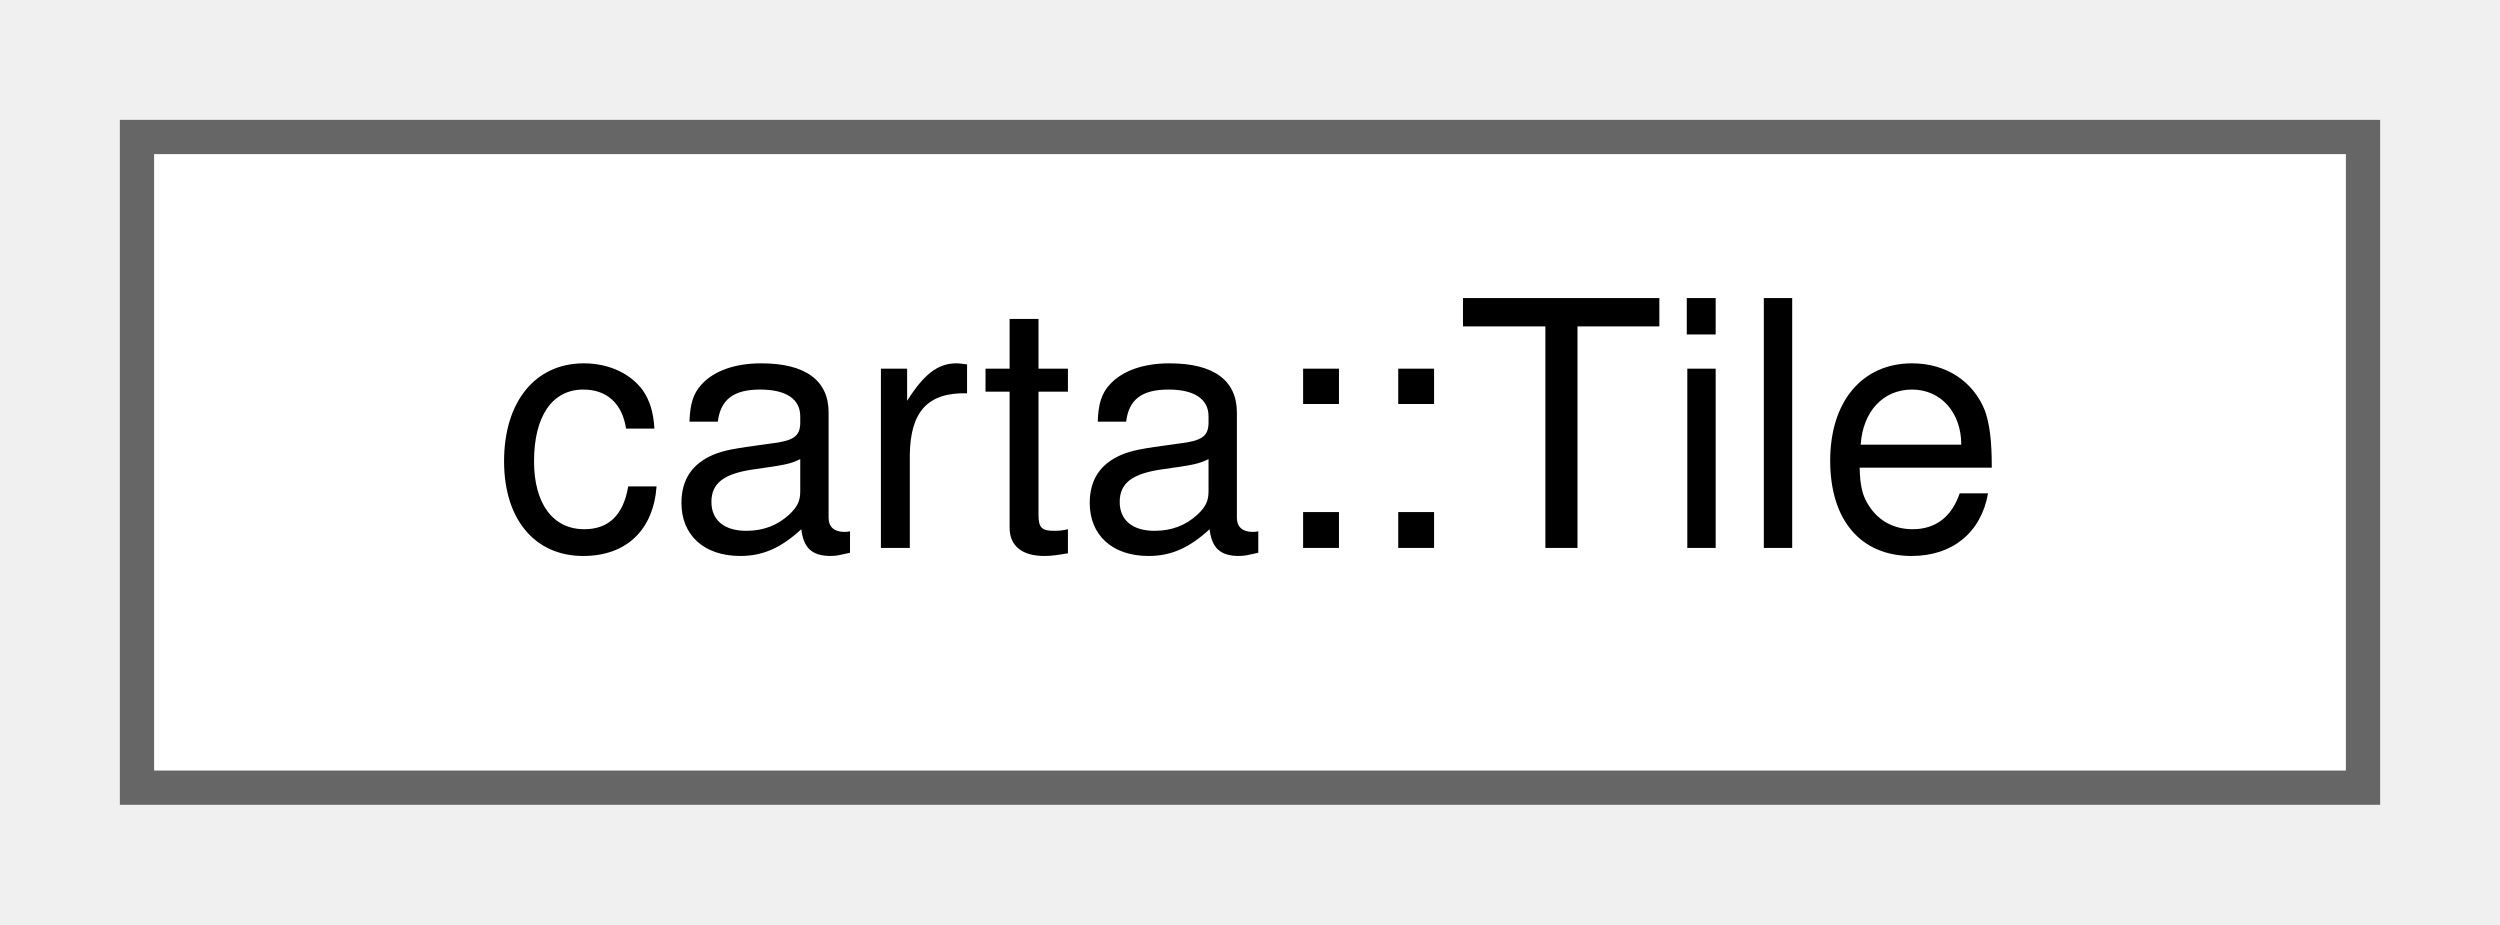
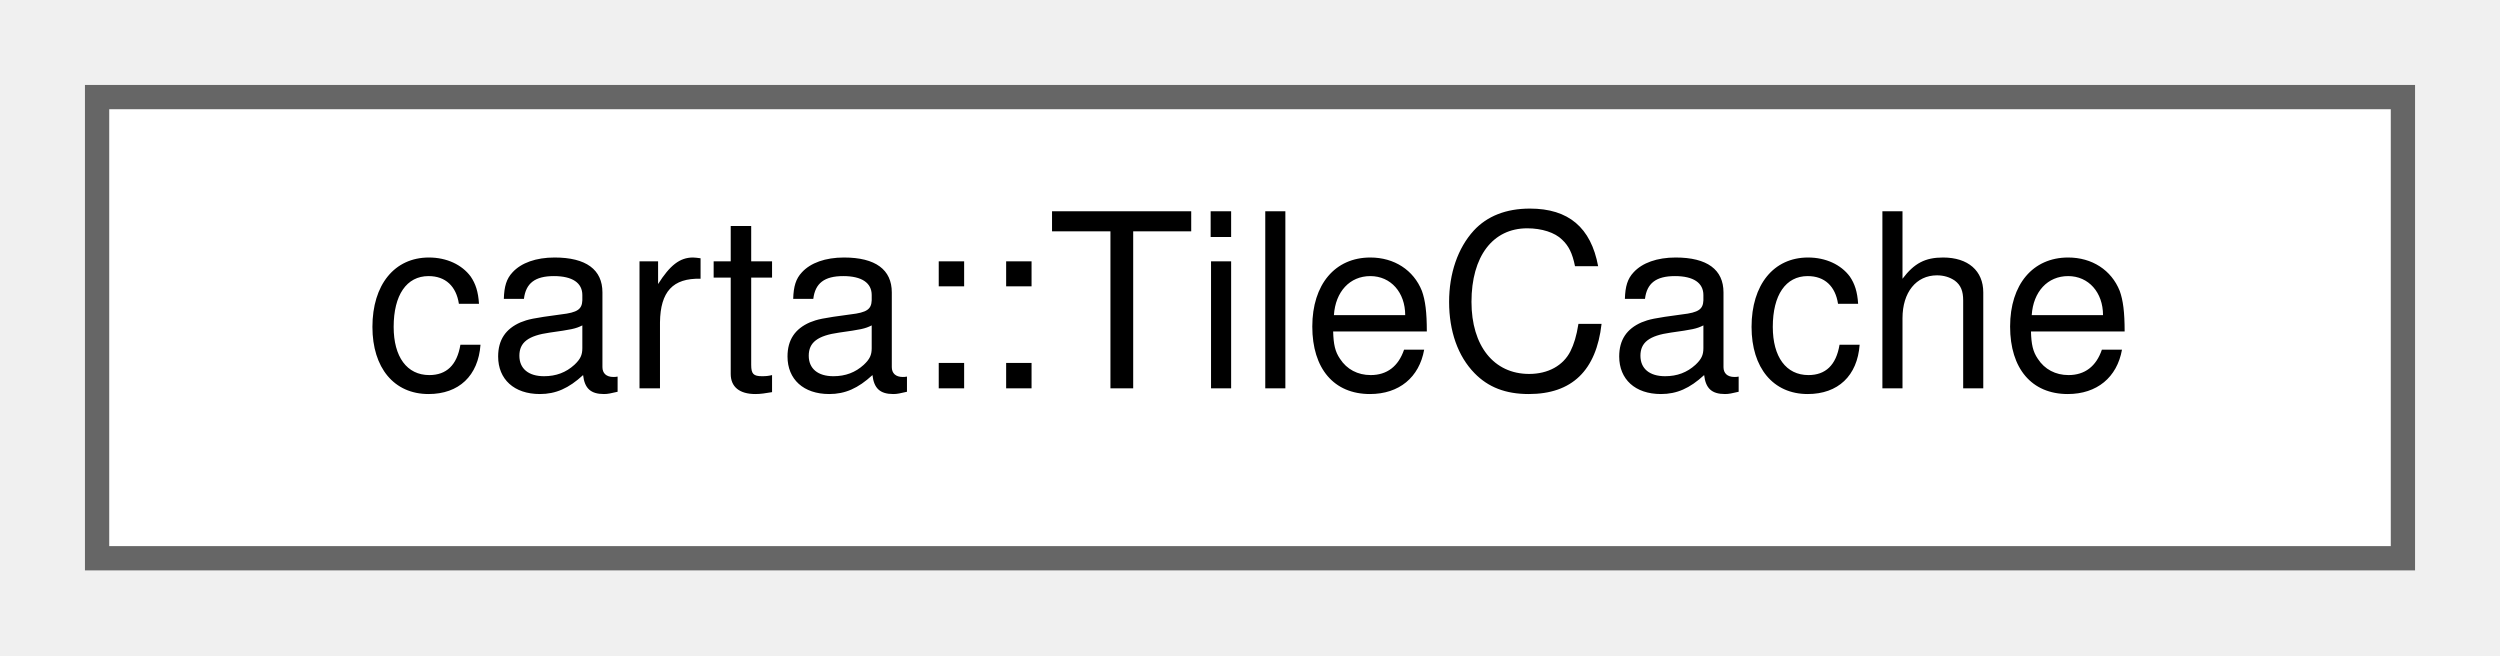
- <svg xmlns="http://www.w3.org/2000/svg" xmlns:xlink="http://www.w3.org/1999/xlink" width="73pt" height="27pt" viewBox="0.00 0.00 73.00 27.00">
+ <svg xmlns="http://www.w3.org/2000/svg" xmlns:xlink="http://www.w3.org/1999/xlink" width="103pt" height="27pt" viewBox="0.00 0.00 103.00 27.00">
  <g id="graph0" class="graph" transform="scale(1 1) rotate(0) translate(4 23)">
    <g id="Node000000" class="node">
      <g id="a_Node000000">
-         <a xlink:href="structcarta_1_1Tile.html" target="_top" xlink:title="Represents a tile in a multi-resolution grid with spatial coordinates and a resolution layer.">
-           <polygon fill="white" stroke="#666666" points="65,-19 0,-19 0,0 65,0 65,-19" />
-           <text text-anchor="middle" x="32.5" y="-7" font-family="Helvetica,sans-Serif" font-size="10.00">carta::Tile</text>
+         <a xlink:href="classcarta_1_1TileCache.html" target="_top" xlink:title="A cache for full-resolution image tiles.">
+           <polygon fill="white" stroke="#666666" points="95,-19 0,-19 0,0 95,0 95,-19" />
+           <text text-anchor="middle" x="47.5" y="-7" font-family="Helvetica,sans-Serif" font-size="10.00">carta::TileCache</text>
        </a>
      </g>
    </g>
  </g>
</svg>
